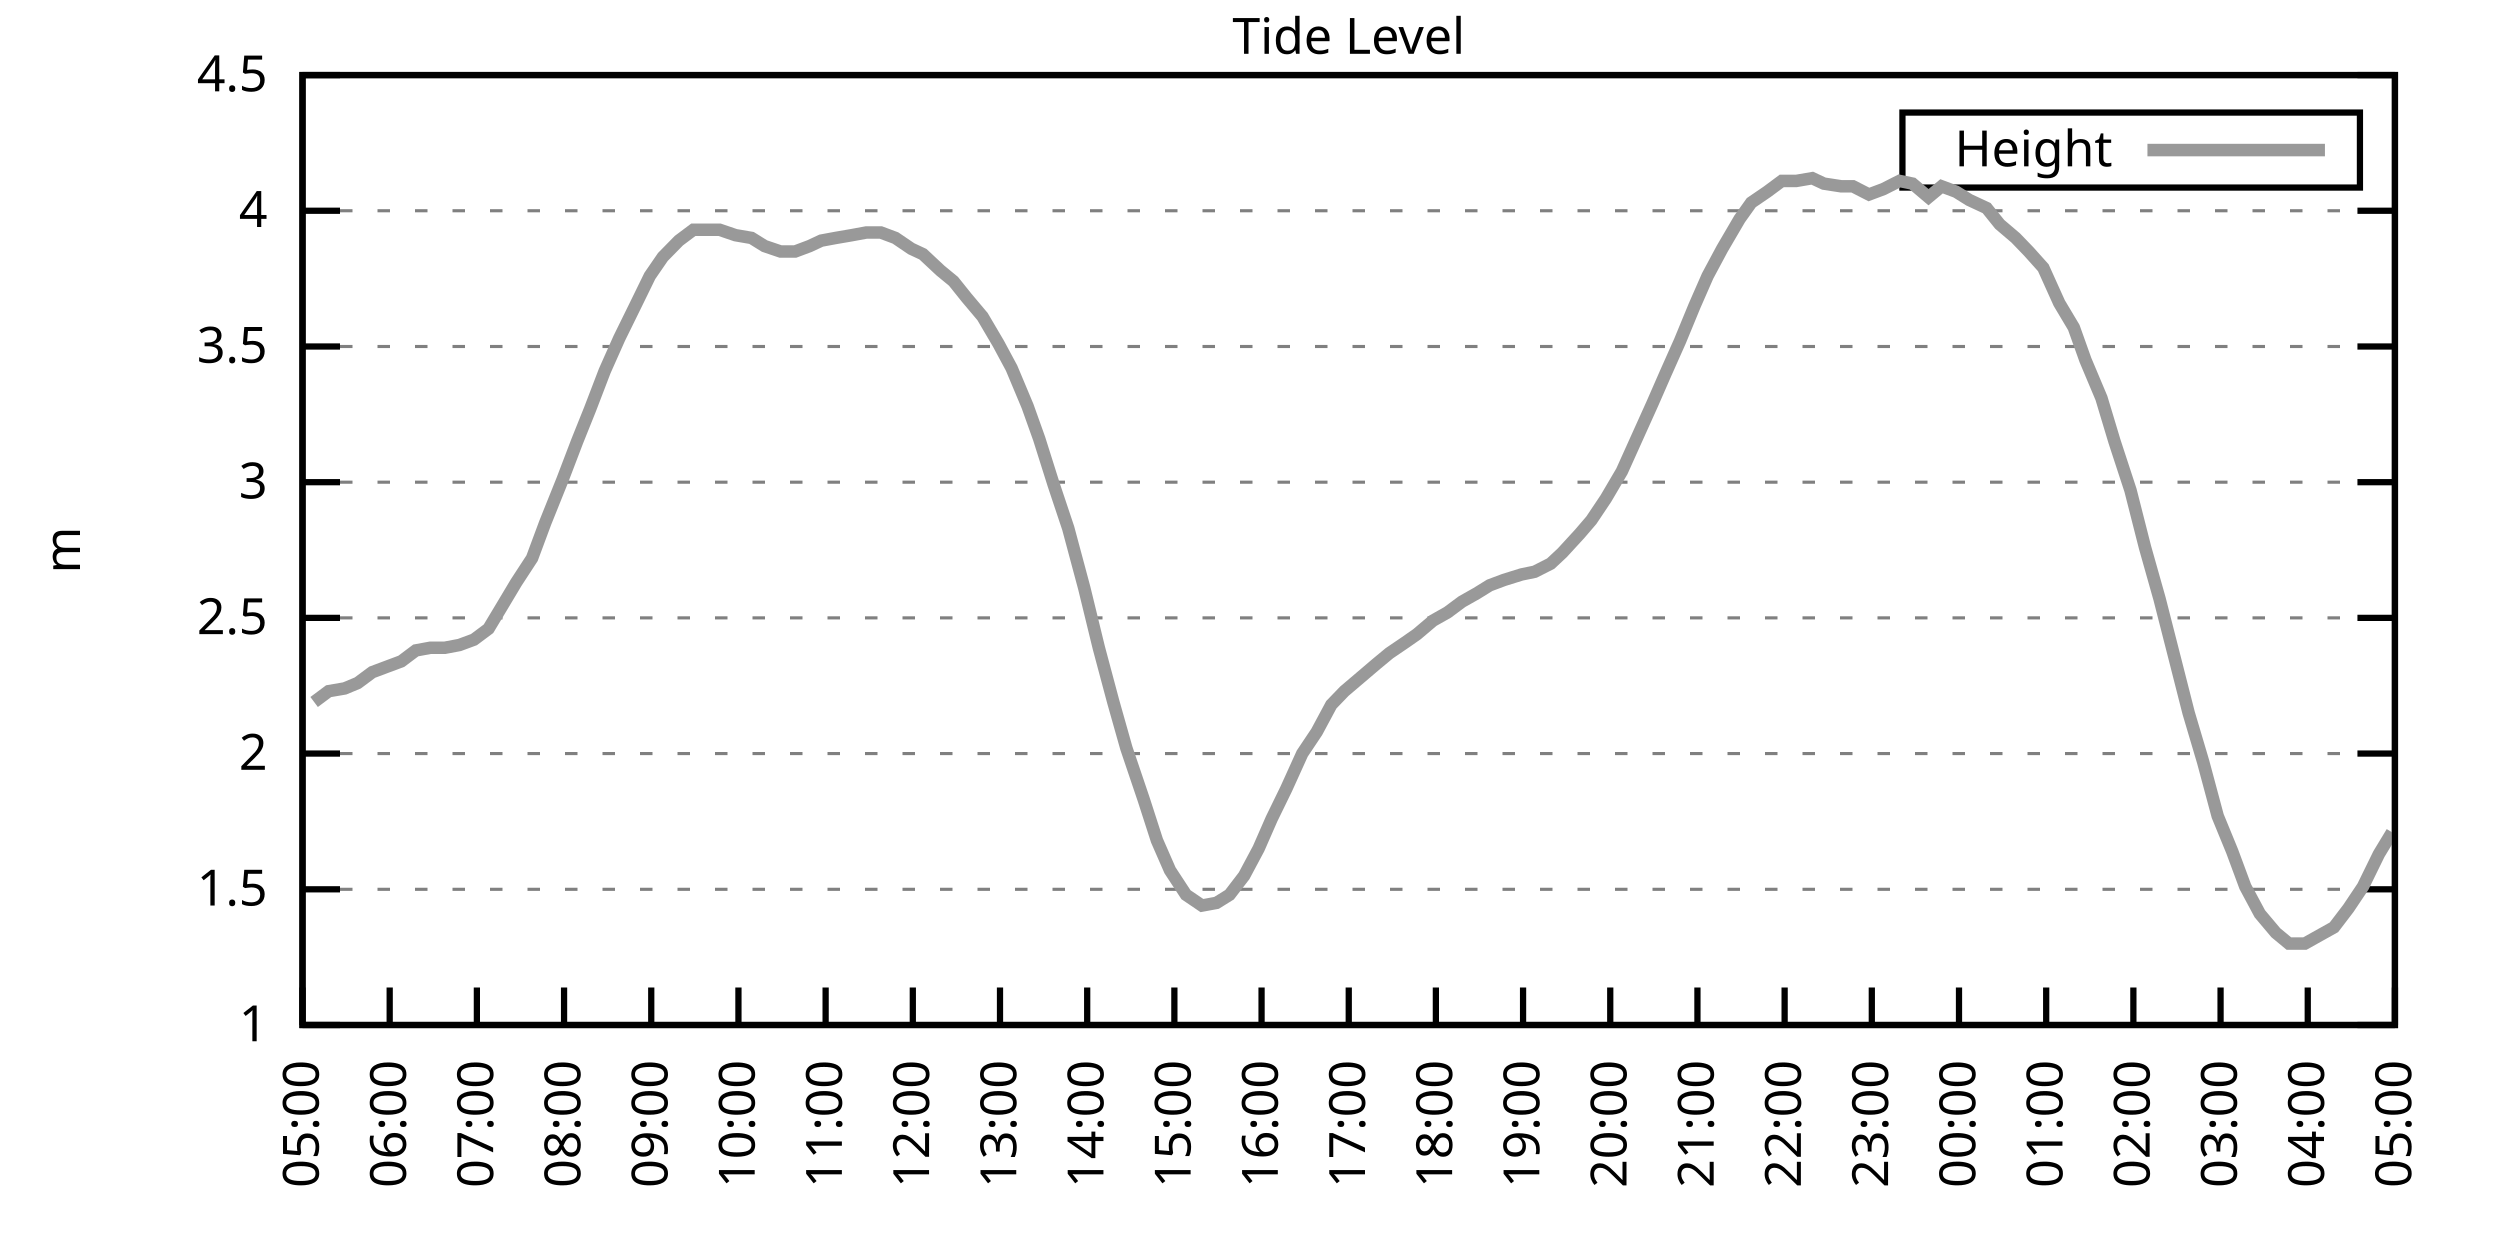
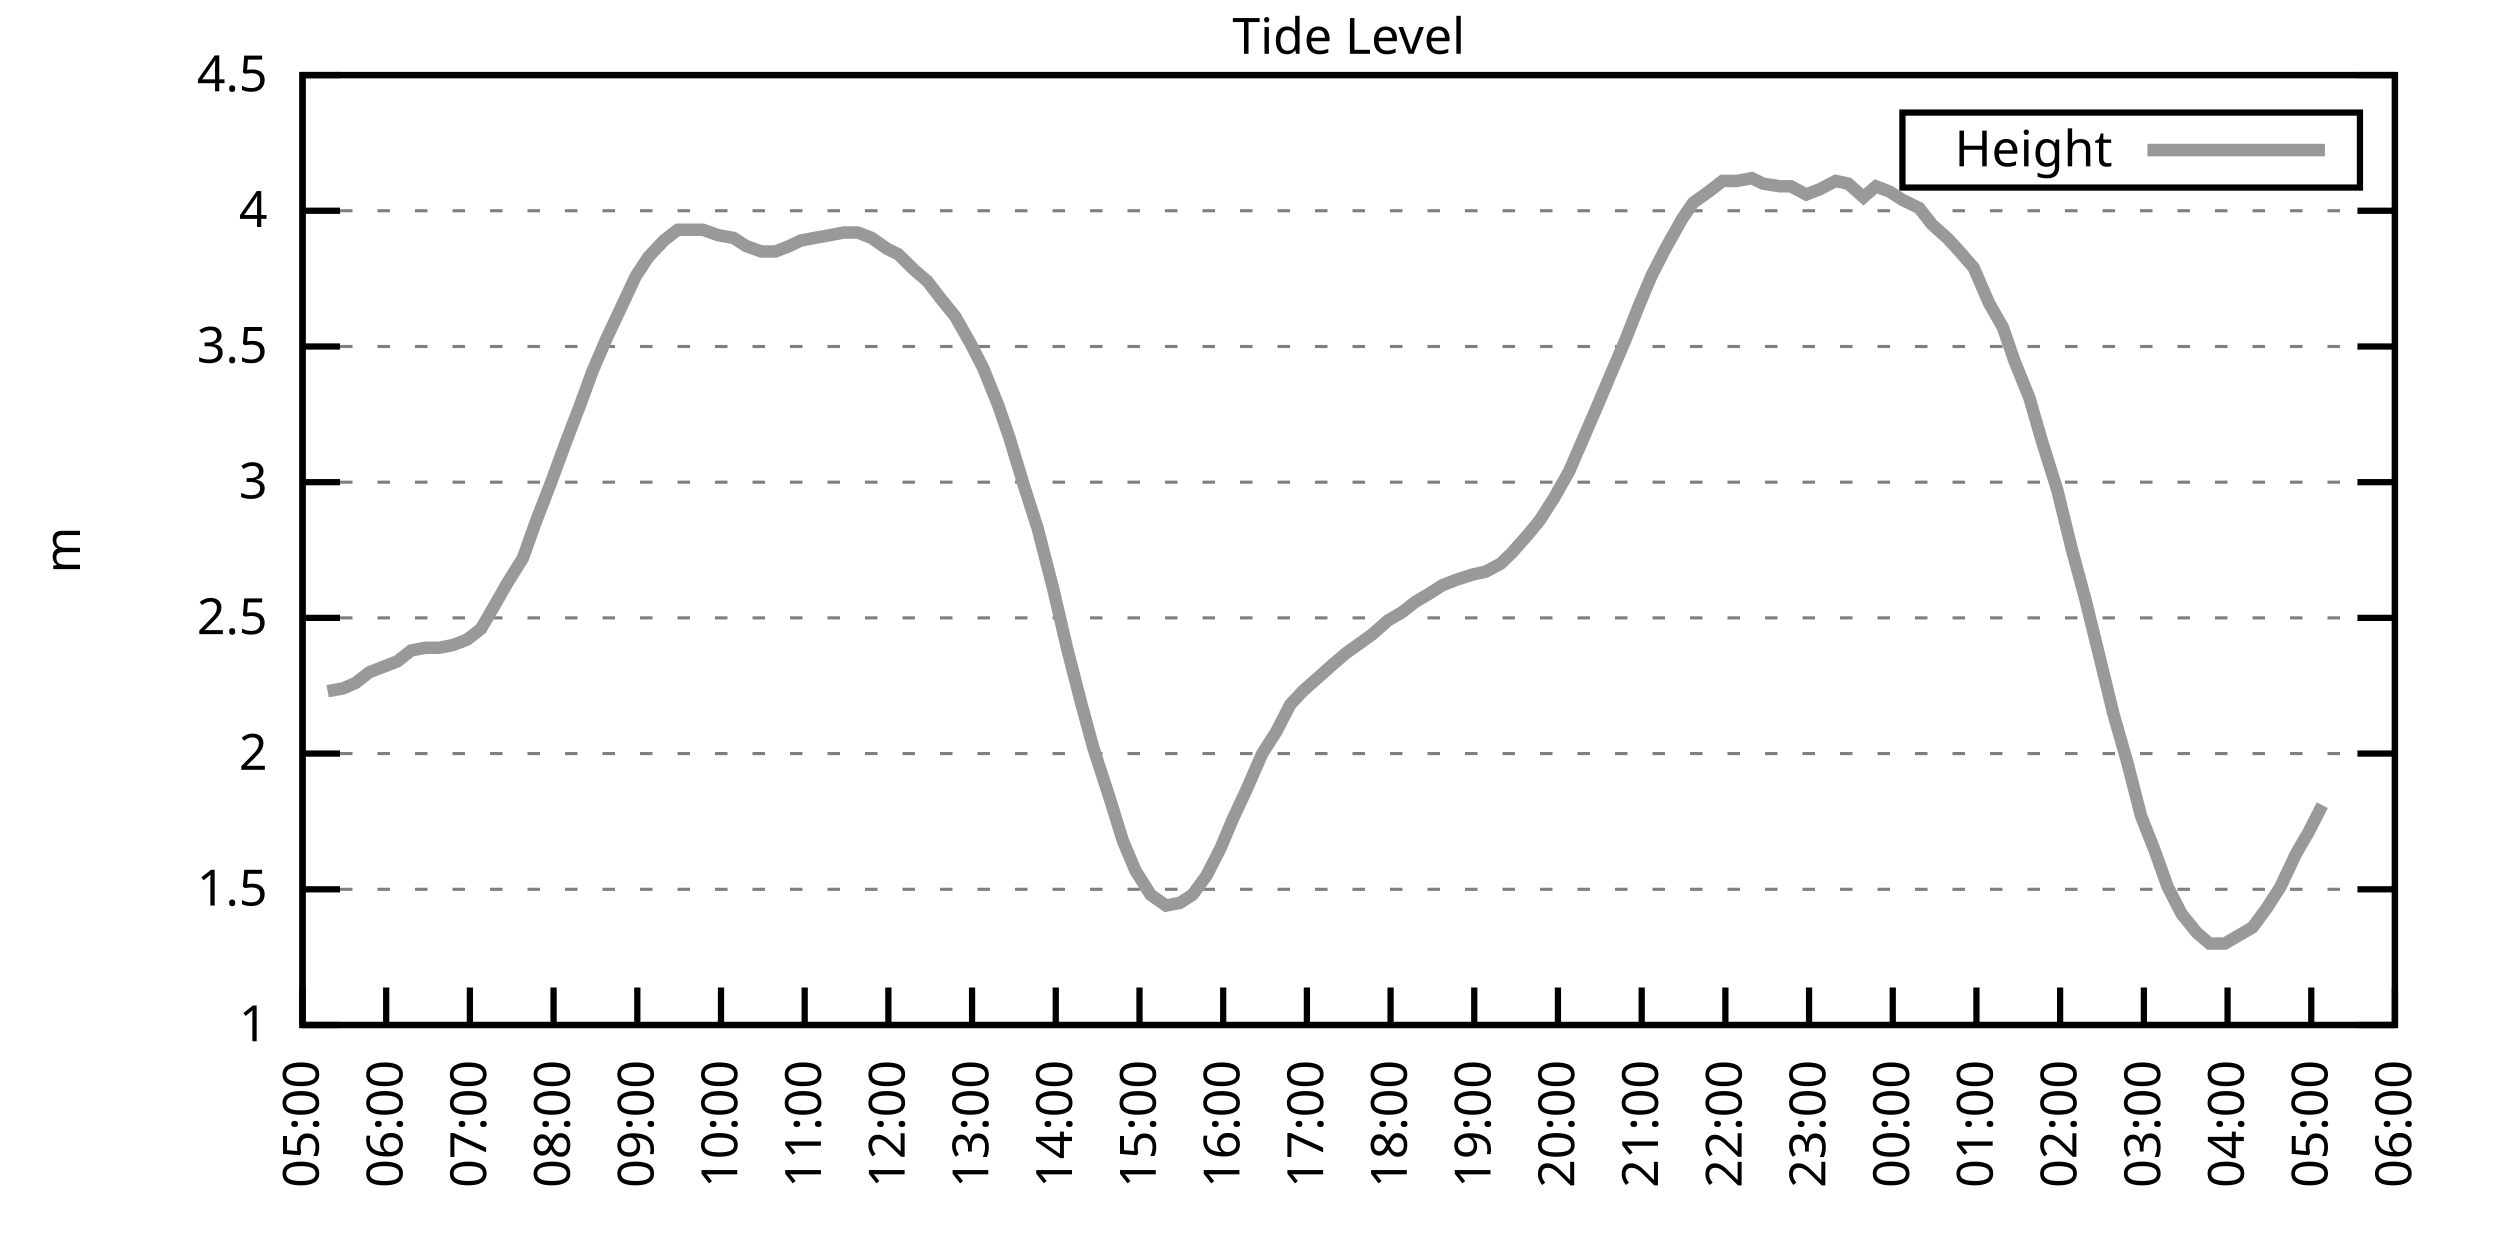
<svg xmlns="http://www.w3.org/2000/svg" xmlns:xlink="http://www.w3.org/1999/xlink" width="400" height="200" viewBox="0 0 400 200">
  <g id="gnuplot_canvas">
    <rect x="0" y="0" width="400" height="200" fill="none" />
    <defs>
      <circle id="gpDot" r="0.5" stroke-width="0.5" stroke="currentColor" />
      <path id="gpPt0" stroke-width="0.333" stroke="currentColor" d="M-1,0 h2 M0,-1 v2" />
      <path id="gpPt1" stroke-width="0.333" stroke="currentColor" d="M-1,-1 L1,1 M1,-1 L-1,1" />
      <path id="gpPt2" stroke-width="0.333" stroke="currentColor" d="M-1,0 L1,0 M0,-1 L0,1 M-1,-1 L1,1 M-1,1 L1,-1" />
      <rect id="gpPt3" stroke-width="0.333" stroke="currentColor" x="-1" y="-1" width="2" height="2" />
      <rect id="gpPt4" stroke-width="0.333" stroke="currentColor" fill="currentColor" x="-1" y="-1" width="2" height="2" />
      <circle id="gpPt5" stroke-width="0.333" stroke="currentColor" cx="0" cy="0" r="1" />
      <use xlink:href="#gpPt5" id="gpPt6" fill="currentColor" stroke="none" />
      <path id="gpPt7" stroke-width="0.333" stroke="currentColor" d="M0,-1.33 L-1.33,0.67 L1.33,0.67 z" />
      <use xlink:href="#gpPt7" id="gpPt8" fill="currentColor" stroke="none" />
      <use xlink:href="#gpPt7" id="gpPt9" stroke="currentColor" transform="rotate(180)" />
      <use xlink:href="#gpPt9" id="gpPt10" fill="currentColor" stroke="none" />
      <use xlink:href="#gpPt3" id="gpPt11" stroke="currentColor" transform="rotate(45)" />
      <use xlink:href="#gpPt11" id="gpPt12" fill="currentColor" stroke="none" />
      <path id="gpPt13" stroke-width="0.333" stroke="currentColor" d="M0,1.330 L1.265,0.411 L0.782,-1.067 L-0.782,-1.076 L-1.265,0.411 z" />
      <use xlink:href="#gpPt13" id="gpPt14" fill="currentColor" stroke="none" />
      <filter id="textbox" filterUnits="objectBoundingBox" x="0" y="0" height="1" width="1">
        <feFlood flood-color="white" flood-opacity="1" result="bgnd" />
        <feComposite in="SourceGraphic" in2="bgnd" operator="atop" />
      </filter>
      <filter id="greybox" filterUnits="objectBoundingBox" x="0" y="0" height="1" width="1">
        <feFlood flood-color="lightgrey" flood-opacity="1" result="grey" />
        <feComposite in="SourceGraphic" in2="grey" operator="atop" />
      </filter>
    </defs>
    <g fill="none" color="white" stroke="currentColor" stroke-width="1.00" stroke-linecap="butt" stroke-linejoin="miter">
</g>
    <g fill="none" color="black" stroke="currentColor" stroke-width="1.00" stroke-linecap="butt" stroke-linejoin="miter">
      <g stroke="none" shape-rendering="crispEdges">
        <polygon fill="rgb(255, 255, 255)" points="48.40,164.00 383.18,164.00 383.18,12.02 48.40,12.02 " />
      </g>
    </g>
    <g fill="none" color="black" stroke="currentColor" stroke-width="1.00" stroke-linecap="butt" stroke-linejoin="miter">
</g>
    <g fill="none" color="black" stroke="black" stroke-width="0.50" stroke-linecap="butt" stroke-linejoin="miter">
</g>
    <g fill="none" color="gray" stroke="currentColor" stroke-width="0.50" stroke-linecap="butt" stroke-linejoin="miter">
      <path stroke="gray" stroke-dasharray="2,4" class="gridline" d="M48.40,164.00 L383.19,164.00  " />
    </g>
    <g fill="none" color="gray" stroke="gray" stroke-width="1.00" stroke-linecap="butt" stroke-linejoin="miter">
</g>
    <g fill="none" color="black" stroke="currentColor" stroke-width="1.00" stroke-linecap="butt" stroke-linejoin="miter">
      <path stroke="black" d="M48.40,164.00 L54.40,164.00 M383.19,164.00 L377.19,164.00  " />
      <g transform="translate(42.80,166.60)" stroke="none" fill="black" font-family="Sans" font-size="8.00" text-anchor="end">
        <text>
          <tspan font-family="Sans"> 1</tspan>
        </text>
      </g>
    </g>
    <g fill="none" color="black" stroke="currentColor" stroke-width="1.00" stroke-linecap="butt" stroke-linejoin="miter">
</g>
    <g fill="none" color="black" stroke="black" stroke-width="0.50" stroke-linecap="butt" stroke-linejoin="miter">
</g>
    <g fill="none" color="gray" stroke="currentColor" stroke-width="0.50" stroke-linecap="butt" stroke-linejoin="miter">
      <path stroke="gray" stroke-dasharray="2,4" class="gridline" d="M48.40,142.29 L383.19,142.29  " />
    </g>
    <g fill="none" color="gray" stroke="gray" stroke-width="1.00" stroke-linecap="butt" stroke-linejoin="miter">
</g>
    <g fill="none" color="black" stroke="currentColor" stroke-width="1.00" stroke-linecap="butt" stroke-linejoin="miter">
      <path stroke="black" d="M48.40,142.29 L54.40,142.29 M383.19,142.29 L377.19,142.29  " />
      <g transform="translate(42.80,144.89)" stroke="none" fill="black" font-family="Sans" font-size="8.00" text-anchor="end">
        <text>
          <tspan font-family="Sans"> 1.5</tspan>
        </text>
      </g>
    </g>
    <g fill="none" color="black" stroke="currentColor" stroke-width="1.00" stroke-linecap="butt" stroke-linejoin="miter">
</g>
    <g fill="none" color="black" stroke="black" stroke-width="0.50" stroke-linecap="butt" stroke-linejoin="miter">
</g>
    <g fill="none" color="gray" stroke="currentColor" stroke-width="0.50" stroke-linecap="butt" stroke-linejoin="miter">
      <path stroke="gray" stroke-dasharray="2,4" class="gridline" d="M48.40,120.57 L383.19,120.57  " />
    </g>
    <g fill="none" color="gray" stroke="gray" stroke-width="1.00" stroke-linecap="butt" stroke-linejoin="miter">
</g>
    <g fill="none" color="black" stroke="currentColor" stroke-width="1.00" stroke-linecap="butt" stroke-linejoin="miter">
      <path stroke="black" d="M48.40,120.57 L54.40,120.57 M383.19,120.57 L377.19,120.57  " />
      <g transform="translate(42.80,123.17)" stroke="none" fill="black" font-family="Sans" font-size="8.00" text-anchor="end">
        <text>
          <tspan font-family="Sans"> 2</tspan>
        </text>
      </g>
    </g>
    <g fill="none" color="black" stroke="currentColor" stroke-width="1.00" stroke-linecap="butt" stroke-linejoin="miter">
</g>
    <g fill="none" color="black" stroke="black" stroke-width="0.50" stroke-linecap="butt" stroke-linejoin="miter">
</g>
    <g fill="none" color="gray" stroke="currentColor" stroke-width="0.50" stroke-linecap="butt" stroke-linejoin="miter">
      <path stroke="gray" stroke-dasharray="2,4" class="gridline" d="M48.40,98.86 L383.19,98.86  " />
    </g>
    <g fill="none" color="gray" stroke="gray" stroke-width="1.00" stroke-linecap="butt" stroke-linejoin="miter">
</g>
    <g fill="none" color="black" stroke="currentColor" stroke-width="1.00" stroke-linecap="butt" stroke-linejoin="miter">
      <path stroke="black" d="M48.40,98.86 L54.40,98.86 M383.19,98.86 L377.19,98.86  " />
      <g transform="translate(42.80,101.46)" stroke="none" fill="black" font-family="Sans" font-size="8.00" text-anchor="end">
        <text>
          <tspan font-family="Sans"> 2.5</tspan>
        </text>
      </g>
    </g>
    <g fill="none" color="black" stroke="currentColor" stroke-width="1.00" stroke-linecap="butt" stroke-linejoin="miter">
</g>
    <g fill="none" color="black" stroke="black" stroke-width="0.50" stroke-linecap="butt" stroke-linejoin="miter">
</g>
    <g fill="none" color="gray" stroke="currentColor" stroke-width="0.50" stroke-linecap="butt" stroke-linejoin="miter">
      <path stroke="gray" stroke-dasharray="2,4" class="gridline" d="M48.40,77.15 L383.19,77.15  " />
    </g>
    <g fill="none" color="gray" stroke="gray" stroke-width="1.00" stroke-linecap="butt" stroke-linejoin="miter">
</g>
    <g fill="none" color="black" stroke="currentColor" stroke-width="1.00" stroke-linecap="butt" stroke-linejoin="miter">
      <path stroke="black" d="M48.40,77.15 L54.40,77.15 M383.19,77.15 L377.19,77.15  " />
      <g transform="translate(42.80,79.75)" stroke="none" fill="black" font-family="Sans" font-size="8.00" text-anchor="end">
        <text>
          <tspan font-family="Sans"> 3</tspan>
        </text>
      </g>
    </g>
    <g fill="none" color="black" stroke="currentColor" stroke-width="1.00" stroke-linecap="butt" stroke-linejoin="miter">
</g>
    <g fill="none" color="black" stroke="black" stroke-width="0.50" stroke-linecap="butt" stroke-linejoin="miter">
</g>
    <g fill="none" color="gray" stroke="currentColor" stroke-width="0.50" stroke-linecap="butt" stroke-linejoin="miter">
      <path stroke="gray" stroke-dasharray="2,4" class="gridline" d="M48.40,55.44 L383.19,55.44  " />
    </g>
    <g fill="none" color="gray" stroke="gray" stroke-width="1.00" stroke-linecap="butt" stroke-linejoin="miter">
</g>
    <g fill="none" color="black" stroke="currentColor" stroke-width="1.00" stroke-linecap="butt" stroke-linejoin="miter">
      <path stroke="black" d="M48.40,55.44 L54.40,55.44 M383.19,55.44 L377.19,55.44  " />
      <g transform="translate(42.80,58.04)" stroke="none" fill="black" font-family="Sans" font-size="8.00" text-anchor="end">
        <text>
          <tspan font-family="Sans"> 3.5</tspan>
        </text>
      </g>
    </g>
    <g fill="none" color="black" stroke="currentColor" stroke-width="1.00" stroke-linecap="butt" stroke-linejoin="miter">
</g>
    <g fill="none" color="black" stroke="black" stroke-width="0.50" stroke-linecap="butt" stroke-linejoin="miter">
</g>
    <g fill="none" color="gray" stroke="currentColor" stroke-width="0.50" stroke-linecap="butt" stroke-linejoin="miter">
      <path stroke="gray" stroke-dasharray="2,4" class="gridline" d="M48.40,33.72 L383.19,33.72  " />
    </g>
    <g fill="none" color="gray" stroke="gray" stroke-width="1.00" stroke-linecap="butt" stroke-linejoin="miter">
</g>
    <g fill="none" color="black" stroke="currentColor" stroke-width="1.00" stroke-linecap="butt" stroke-linejoin="miter">
      <path stroke="black" d="M48.40,33.72 L54.40,33.72 M383.19,33.72 L377.19,33.72  " />
      <g transform="translate(42.80,36.32)" stroke="none" fill="black" font-family="Sans" font-size="8.00" text-anchor="end">
        <text>
          <tspan font-family="Sans"> 4</tspan>
        </text>
      </g>
    </g>
    <g fill="none" color="black" stroke="currentColor" stroke-width="1.00" stroke-linecap="butt" stroke-linejoin="miter">
</g>
    <g fill="none" color="black" stroke="black" stroke-width="0.50" stroke-linecap="butt" stroke-linejoin="miter">
</g>
    <g fill="none" color="gray" stroke="currentColor" stroke-width="0.50" stroke-linecap="butt" stroke-linejoin="miter">
      <path stroke="gray" stroke-dasharray="2,4" class="gridline" d="M48.40,12.01 L383.19,12.01  " />
    </g>
    <g fill="none" color="gray" stroke="gray" stroke-width="1.00" stroke-linecap="butt" stroke-linejoin="miter">
</g>
    <g fill="none" color="black" stroke="currentColor" stroke-width="1.00" stroke-linecap="butt" stroke-linejoin="miter">
      <path stroke="black" d="M48.40,12.01 L54.40,12.01 M383.19,12.01 L377.19,12.01  " />
      <g transform="translate(42.80,14.61)" stroke="none" fill="black" font-family="Sans" font-size="8.00" text-anchor="end">
        <text>
          <tspan font-family="Sans"> 4.5</tspan>
        </text>
      </g>
    </g>
    <g fill="none" color="black" stroke="currentColor" stroke-width="1.00" stroke-linecap="butt" stroke-linejoin="miter">
      <path stroke="black" d="M48.40,164.00 L48.40,158.00  " />
      <g transform="translate(51.00,169.60) rotate(270.00)" stroke="none" fill="black" font-family="Sans" font-size="8.00" text-anchor="end">
        <text>
          <tspan font-family="Sans">05:00</tspan>
        </text>
      </g>
    </g>
    <g fill="none" color="black" stroke="currentColor" stroke-width="1.00" stroke-linecap="butt" stroke-linejoin="miter">
-       <path stroke="black" d="M62.35,164.00 L62.35,158.00  " />
-       <g transform="translate(64.95,169.60) rotate(270.00)" stroke="none" fill="black" font-family="Sans" font-size="8.00" text-anchor="end">
+       <path stroke="black" d="M61.79,164.00 L61.79,158.00  " />
+       <g transform="translate(64.39,169.60) rotate(270.00)" stroke="none" fill="black" font-family="Sans" font-size="8.00" text-anchor="end">
        <text>
          <tspan font-family="Sans">06:00</tspan>
        </text>
      </g>
    </g>
    <g fill="none" color="black" stroke="currentColor" stroke-width="1.00" stroke-linecap="butt" stroke-linejoin="miter">
-       <path stroke="black" d="M76.30,164.00 L76.30,158.00  " />
-       <g transform="translate(78.90,169.60) rotate(270.00)" stroke="none" fill="black" font-family="Sans" font-size="8.00" text-anchor="end">
+       <path stroke="black" d="M75.18,164.00 L75.18,158.00  " />
+       <g transform="translate(77.78,169.60) rotate(270.00)" stroke="none" fill="black" font-family="Sans" font-size="8.00" text-anchor="end">
        <text>
          <tspan font-family="Sans">07:00</tspan>
        </text>
      </g>
    </g>
    <g fill="none" color="black" stroke="currentColor" stroke-width="1.00" stroke-linecap="butt" stroke-linejoin="miter">
-       <path stroke="black" d="M90.25,164.00 L90.25,158.00  " />
-       <g transform="translate(92.85,169.60) rotate(270.00)" stroke="none" fill="black" font-family="Sans" font-size="8.00" text-anchor="end">
+       <path stroke="black" d="M88.57,164.00 L88.57,158.00  " />
+       <g transform="translate(91.17,169.60) rotate(270.00)" stroke="none" fill="black" font-family="Sans" font-size="8.00" text-anchor="end">
        <text>
          <tspan font-family="Sans">08:00</tspan>
        </text>
      </g>
    </g>
    <g fill="none" color="black" stroke="currentColor" stroke-width="1.00" stroke-linecap="butt" stroke-linejoin="miter">
-       <path stroke="black" d="M104.20,164.00 L104.20,158.00  " />
-       <g transform="translate(106.80,169.60) rotate(270.00)" stroke="none" fill="black" font-family="Sans" font-size="8.00" text-anchor="end">
+       <path stroke="black" d="M101.97,164.00 L101.97,158.00  " />
+       <g transform="translate(104.57,169.60) rotate(270.00)" stroke="none" fill="black" font-family="Sans" font-size="8.00" text-anchor="end">
        <text>
          <tspan font-family="Sans">09:00</tspan>
        </text>
      </g>
    </g>
    <g fill="none" color="black" stroke="currentColor" stroke-width="1.00" stroke-linecap="butt" stroke-linejoin="miter">
-       <path stroke="black" d="M118.15,164.00 L118.15,158.00  " />
-       <g transform="translate(120.75,169.60) rotate(270.00)" stroke="none" fill="black" font-family="Sans" font-size="8.00" text-anchor="end">
+       <path stroke="black" d="M115.36,164.00 L115.36,158.00  " />
+       <g transform="translate(117.96,169.60) rotate(270.00)" stroke="none" fill="black" font-family="Sans" font-size="8.00" text-anchor="end">
        <text>
          <tspan font-family="Sans">10:00</tspan>
        </text>
      </g>
    </g>
    <g fill="none" color="black" stroke="currentColor" stroke-width="1.00" stroke-linecap="butt" stroke-linejoin="miter">
-       <path stroke="black" d="M132.10,164.00 L132.10,158.00  " />
-       <g transform="translate(134.70,169.60) rotate(270.00)" stroke="none" fill="black" font-family="Sans" font-size="8.00" text-anchor="end">
+       <path stroke="black" d="M128.75,164.00 L128.75,158.00  " />
+       <g transform="translate(131.35,169.60) rotate(270.00)" stroke="none" fill="black" font-family="Sans" font-size="8.00" text-anchor="end">
        <text>
          <tspan font-family="Sans">11:00</tspan>
        </text>
      </g>
    </g>
    <g fill="none" color="black" stroke="currentColor" stroke-width="1.00" stroke-linecap="butt" stroke-linejoin="miter">
-       <path stroke="black" d="M146.05,164.00 L146.05,158.00  " />
-       <g transform="translate(148.65,169.60) rotate(270.00)" stroke="none" fill="black" font-family="Sans" font-size="8.00" text-anchor="end">
+       <path stroke="black" d="M142.14,164.00 L142.14,158.00  " />
+       <g transform="translate(144.74,169.60) rotate(270.00)" stroke="none" fill="black" font-family="Sans" font-size="8.00" text-anchor="end">
        <text>
          <tspan font-family="Sans">12:00</tspan>
        </text>
      </g>
    </g>
    <g fill="none" color="black" stroke="currentColor" stroke-width="1.00" stroke-linecap="butt" stroke-linejoin="miter">
-       <path stroke="black" d="M160.00,164.00 L160.00,158.00  " />
-       <g transform="translate(162.60,169.60) rotate(270.00)" stroke="none" fill="black" font-family="Sans" font-size="8.00" text-anchor="end">
+       <path stroke="black" d="M155.53,164.00 L155.53,158.00  " />
+       <g transform="translate(158.13,169.60) rotate(270.00)" stroke="none" fill="black" font-family="Sans" font-size="8.00" text-anchor="end">
        <text>
          <tspan font-family="Sans">13:00</tspan>
        </text>
      </g>
    </g>
    <g fill="none" color="black" stroke="currentColor" stroke-width="1.00" stroke-linecap="butt" stroke-linejoin="miter">
-       <path stroke="black" d="M173.95,164.00 L173.95,158.00  " />
-       <g transform="translate(176.55,169.60) rotate(270.00)" stroke="none" fill="black" font-family="Sans" font-size="8.00" text-anchor="end">
+       <path stroke="black" d="M168.92,164.00 L168.92,158.00  " />
+       <g transform="translate(171.52,169.60) rotate(270.00)" stroke="none" fill="black" font-family="Sans" font-size="8.00" text-anchor="end">
        <text>
          <tspan font-family="Sans">14:00</tspan>
        </text>
      </g>
    </g>
    <g fill="none" color="black" stroke="currentColor" stroke-width="1.00" stroke-linecap="butt" stroke-linejoin="miter">
-       <path stroke="black" d="M187.90,164.00 L187.90,158.00  " />
-       <g transform="translate(190.50,169.60) rotate(270.00)" stroke="none" fill="black" font-family="Sans" font-size="8.00" text-anchor="end">
+       <path stroke="black" d="M182.32,164.00 L182.32,158.00  " />
+       <g transform="translate(184.92,169.60) rotate(270.00)" stroke="none" fill="black" font-family="Sans" font-size="8.00" text-anchor="end">
        <text>
          <tspan font-family="Sans">15:00</tspan>
        </text>
      </g>
    </g>
    <g fill="none" color="black" stroke="currentColor" stroke-width="1.00" stroke-linecap="butt" stroke-linejoin="miter">
-       <path stroke="black" d="M201.85,164.00 L201.85,158.00  " />
-       <g transform="translate(204.45,169.60) rotate(270.00)" stroke="none" fill="black" font-family="Sans" font-size="8.00" text-anchor="end">
+       <path stroke="black" d="M195.71,164.00 L195.71,158.00  " />
+       <g transform="translate(198.31,169.60) rotate(270.00)" stroke="none" fill="black" font-family="Sans" font-size="8.00" text-anchor="end">
        <text>
          <tspan font-family="Sans">16:00</tspan>
        </text>
      </g>
    </g>
    <g fill="none" color="black" stroke="currentColor" stroke-width="1.00" stroke-linecap="butt" stroke-linejoin="miter">
-       <path stroke="black" d="M215.80,164.00 L215.80,158.00  " />
-       <g transform="translate(218.40,169.60) rotate(270.00)" stroke="none" fill="black" font-family="Sans" font-size="8.00" text-anchor="end">
+       <path stroke="black" d="M209.10,164.00 L209.10,158.00  " />
+       <g transform="translate(211.70,169.60) rotate(270.00)" stroke="none" fill="black" font-family="Sans" font-size="8.00" text-anchor="end">
        <text>
          <tspan font-family="Sans">17:00</tspan>
        </text>
      </g>
    </g>
    <g fill="none" color="black" stroke="currentColor" stroke-width="1.00" stroke-linecap="butt" stroke-linejoin="miter">
-       <path stroke="black" d="M229.74,164.00 L229.74,158.00  " />
-       <g transform="translate(232.34,169.60) rotate(270.00)" stroke="none" fill="black" font-family="Sans" font-size="8.00" text-anchor="end">
+       <path stroke="black" d="M222.49,164.00 L222.49,158.00  " />
+       <g transform="translate(225.09,169.60) rotate(270.00)" stroke="none" fill="black" font-family="Sans" font-size="8.00" text-anchor="end">
        <text>
          <tspan font-family="Sans">18:00</tspan>
        </text>
      </g>
    </g>
    <g fill="none" color="black" stroke="currentColor" stroke-width="1.00" stroke-linecap="butt" stroke-linejoin="miter">
-       <path stroke="black" d="M243.69,164.00 L243.69,158.00  " />
-       <g transform="translate(246.29,169.60) rotate(270.00)" stroke="none" fill="black" font-family="Sans" font-size="8.00" text-anchor="end">
+       <path stroke="black" d="M235.88,164.00 L235.88,158.00  " />
+       <g transform="translate(238.48,169.60) rotate(270.00)" stroke="none" fill="black" font-family="Sans" font-size="8.00" text-anchor="end">
        <text>
          <tspan font-family="Sans">19:00</tspan>
        </text>
      </g>
    </g>
    <g fill="none" color="black" stroke="currentColor" stroke-width="1.00" stroke-linecap="butt" stroke-linejoin="miter">
-       <path stroke="black" d="M257.64,164.00 L257.64,158.00  " />
-       <g transform="translate(260.24,169.60) rotate(270.00)" stroke="none" fill="black" font-family="Sans" font-size="8.00" text-anchor="end">
+       <path stroke="black" d="M249.27,164.00 L249.27,158.00  " />
+       <g transform="translate(251.87,169.60) rotate(270.00)" stroke="none" fill="black" font-family="Sans" font-size="8.00" text-anchor="end">
        <text>
          <tspan font-family="Sans">20:00</tspan>
        </text>
      </g>
    </g>
    <g fill="none" color="black" stroke="currentColor" stroke-width="1.00" stroke-linecap="butt" stroke-linejoin="miter">
-       <path stroke="black" d="M271.59,164.00 L271.59,158.00  " />
-       <g transform="translate(274.19,169.60) rotate(270.00)" stroke="none" fill="black" font-family="Sans" font-size="8.00" text-anchor="end">
+       <path stroke="black" d="M262.67,164.00 L262.67,158.00  " />
+       <g transform="translate(265.27,169.60) rotate(270.00)" stroke="none" fill="black" font-family="Sans" font-size="8.00" text-anchor="end">
        <text>
          <tspan font-family="Sans">21:00</tspan>
        </text>
      </g>
    </g>
    <g fill="none" color="black" stroke="currentColor" stroke-width="1.00" stroke-linecap="butt" stroke-linejoin="miter">
-       <path stroke="black" d="M285.54,164.00 L285.54,158.00  " />
-       <g transform="translate(288.14,169.60) rotate(270.00)" stroke="none" fill="black" font-family="Sans" font-size="8.00" text-anchor="end">
+       <path stroke="black" d="M276.06,164.00 L276.06,158.00  " />
+       <g transform="translate(278.66,169.60) rotate(270.00)" stroke="none" fill="black" font-family="Sans" font-size="8.00" text-anchor="end">
        <text>
          <tspan font-family="Sans">22:00</tspan>
        </text>
      </g>
    </g>
    <g fill="none" color="black" stroke="currentColor" stroke-width="1.00" stroke-linecap="butt" stroke-linejoin="miter">
-       <path stroke="black" d="M299.49,164.00 L299.49,158.00  " />
-       <g transform="translate(302.09,169.60) rotate(270.00)" stroke="none" fill="black" font-family="Sans" font-size="8.00" text-anchor="end">
+       <path stroke="black" d="M289.45,164.00 L289.45,158.00  " />
+       <g transform="translate(292.05,169.60) rotate(270.00)" stroke="none" fill="black" font-family="Sans" font-size="8.00" text-anchor="end">
        <text>
          <tspan font-family="Sans">23:00</tspan>
        </text>
      </g>
    </g>
    <g fill="none" color="black" stroke="currentColor" stroke-width="1.00" stroke-linecap="butt" stroke-linejoin="miter">
-       <path stroke="black" d="M313.44,164.00 L313.44,158.00  " />
-       <g transform="translate(316.04,169.60) rotate(270.00)" stroke="none" fill="black" font-family="Sans" font-size="8.00" text-anchor="end">
+       <path stroke="black" d="M302.84,164.00 L302.84,158.00  " />
+       <g transform="translate(305.44,169.60) rotate(270.00)" stroke="none" fill="black" font-family="Sans" font-size="8.00" text-anchor="end">
        <text>
          <tspan font-family="Sans">00:00</tspan>
        </text>
      </g>
    </g>
    <g fill="none" color="black" stroke="currentColor" stroke-width="1.00" stroke-linecap="butt" stroke-linejoin="miter">
-       <path stroke="black" d="M327.39,164.00 L327.39,158.00  " />
-       <g transform="translate(329.99,169.60) rotate(270.00)" stroke="none" fill="black" font-family="Sans" font-size="8.00" text-anchor="end">
+       <path stroke="black" d="M316.23,164.00 L316.23,158.00  " />
+       <g transform="translate(318.83,169.60) rotate(270.00)" stroke="none" fill="black" font-family="Sans" font-size="8.00" text-anchor="end">
        <text>
          <tspan font-family="Sans">01:00</tspan>
        </text>
      </g>
    </g>
    <g fill="none" color="black" stroke="currentColor" stroke-width="1.00" stroke-linecap="butt" stroke-linejoin="miter">
-       <path stroke="black" d="M341.34,164.00 L341.34,158.00  " />
-       <g transform="translate(343.94,169.60) rotate(270.00)" stroke="none" fill="black" font-family="Sans" font-size="8.00" text-anchor="end">
+       <path stroke="black" d="M329.62,164.00 L329.62,158.00  " />
+       <g transform="translate(332.22,169.60) rotate(270.00)" stroke="none" fill="black" font-family="Sans" font-size="8.00" text-anchor="end">
        <text>
          <tspan font-family="Sans">02:00</tspan>
        </text>
      </g>
    </g>
    <g fill="none" color="black" stroke="currentColor" stroke-width="1.00" stroke-linecap="butt" stroke-linejoin="miter">
-       <path stroke="black" d="M355.29,164.00 L355.29,158.00  " />
-       <g transform="translate(357.89,169.60) rotate(270.00)" stroke="none" fill="black" font-family="Sans" font-size="8.00" text-anchor="end">
+       <path stroke="black" d="M343.02,164.00 L343.02,158.00  " />
+       <g transform="translate(345.62,169.60) rotate(270.00)" stroke="none" fill="black" font-family="Sans" font-size="8.00" text-anchor="end">
        <text>
          <tspan font-family="Sans">03:00</tspan>
        </text>
      </g>
    </g>
    <g fill="none" color="black" stroke="currentColor" stroke-width="1.00" stroke-linecap="butt" stroke-linejoin="miter">
-       <path stroke="black" d="M369.24,164.00 L369.24,158.00  " />
-       <g transform="translate(371.84,169.60) rotate(270.00)" stroke="none" fill="black" font-family="Sans" font-size="8.00" text-anchor="end">
+       <path stroke="black" d="M356.41,164.00 L356.41,158.00  " />
+       <g transform="translate(359.01,169.60) rotate(270.00)" stroke="none" fill="black" font-family="Sans" font-size="8.00" text-anchor="end">
        <text>
          <tspan font-family="Sans">04:00</tspan>
+         </text>
+       </g>
+     </g>
+     <g fill="none" color="black" stroke="currentColor" stroke-width="1.00" stroke-linecap="butt" stroke-linejoin="miter">
+       <path stroke="black" d="M369.80,164.00 L369.80,158.00  " />
+       <g transform="translate(372.40,169.60) rotate(270.00)" stroke="none" fill="black" font-family="Sans" font-size="8.00" text-anchor="end">
+         <text>
+           <tspan font-family="Sans">05:00</tspan>
        </text>
      </g>
    </g>
    <g fill="none" color="black" stroke="currentColor" stroke-width="1.00" stroke-linecap="butt" stroke-linejoin="miter">
      <path stroke="black" d="M383.19,164.00 L383.19,158.00  " />
      <g transform="translate(385.79,169.60) rotate(270.00)" stroke="none" fill="black" font-family="Sans" font-size="8.00" text-anchor="end">
        <text>
-           <tspan font-family="Sans">05:00</tspan>
+           <tspan font-family="Sans">06:00</tspan>
        </text>
      </g>
    </g>
    <g fill="none" color="black" stroke="currentColor" stroke-width="1.00" stroke-linecap="butt" stroke-linejoin="miter">
</g>
    <g fill="none" color="black" stroke="currentColor" stroke-width="1.00" stroke-linecap="butt" stroke-linejoin="miter">
      <path stroke="black" d="M48.40,12.01 L48.40,164.00 L383.19,164.00 L383.19,12.01 L48.40,12.01 Z  " />
    </g>
    <g fill="none" color="black" stroke="currentColor" stroke-width="1.00" stroke-linecap="butt" stroke-linejoin="miter">
</g>
    <g fill="none" color="black" stroke="currentColor" stroke-width="1.00" stroke-linecap="butt" stroke-linejoin="miter">
      <path stroke="black" d="M304.39,30.01 L304.39,18.01 L377.59,18.01 L377.59,30.01 L304.39,30.01 Z  " />
    </g>
    <g id="Tide_level_plot_1">
      <g fill="none" color="white" stroke="black" stroke-width="2.00" stroke-linecap="butt" stroke-linejoin="miter">
</g>
      <g fill="none" color="black" stroke="currentColor" stroke-width="2.00" stroke-linecap="butt" stroke-linejoin="miter">
        <g transform="translate(337.99,26.61)" stroke="none" fill="black" font-family="Sans" font-size="8.00" text-anchor="end">
          <text>
            <tspan font-family="Sans">Height</tspan>
          </text>
        </g>
      </g>
      <g fill="none" color="black" stroke="currentColor" stroke-width="2.00" stroke-linecap="butt" stroke-linejoin="miter">
-         <path stroke="rgb(153, 153, 153)" d="M343.59,24.01 L371.99,24.01 M50.26,112.32 L52.58,110.59 L55.14,110.15 L57.23,109.28 L59.56,107.55 L61.88,106.68   L64.21,105.81 L66.53,104.07 L68.86,103.64 L71.18,103.64 L73.51,103.20 L75.83,102.34 L78.16,100.60 L80.25,97.12   L82.58,93.22 L85.13,89.31 L87.23,83.66 L90.02,76.71 L92.34,70.63 L94.43,65.42 L96.76,59.34 L99.08,54.13   L101.64,48.92 L103.97,44.15 L106.06,41.11 L108.62,38.50 L110.94,36.76 L113.03,36.76 L115.13,36.76 L117.68,37.63   L120.24,38.07 L122.33,39.37 L124.89,40.24 L127.22,40.24 L129.54,39.37 L131.40,38.50 L133.72,38.07 L136.28,37.63   L138.61,37.20 L140.93,37.20 L143.26,38.07 L145.81,39.80 L147.67,40.67 L150.46,43.28 L152.56,45.01 L154.65,47.62   L157.21,50.66 L159.76,55.00 L161.86,58.91 L164.41,64.99 L166.27,70.20 L168.60,77.58 L170.92,84.53 L173.48,94.08   L175.81,103.64 L178.13,112.32 L180.22,119.71 L183.01,127.96 L185.11,134.47 L187.20,139.25 L189.76,143.16 L192.31,144.89   L194.64,144.46 L196.73,143.16 L199.06,140.12 L201.38,135.77 L203.47,131.00 L205.80,126.22 L208.36,120.57 L210.68,117.10   L213.01,112.76 L215.10,110.59 L217.65,108.42 L220.21,106.24 L222.30,104.51 L224.86,102.77 L226.72,101.47 L229.28,99.30   L231.60,97.99 L233.93,96.26 L236.25,94.95 L238.35,93.65 L240.67,92.78 L243.46,91.91 L245.55,91.48 L248.11,90.18   L249.97,88.44 L252.76,85.40 L254.62,83.23 L256.95,79.75 L259.50,75.41 L264.39,64.56 L266.48,59.78 L268.80,54.57   L271.13,48.92 L273.22,44.15 L275.55,39.80 L278.34,35.03 L280.20,32.42 L282.75,30.68 L285.08,28.95 L287.40,28.95   L289.96,28.51 L291.82,29.38 L294.61,29.81 L296.47,29.81 L299.03,31.12 L301.35,30.25 L303.91,28.95 L306.00,29.38   L308.56,31.55 L310.65,29.81 L312.98,30.68 L315.07,31.99 L317.86,33.29 L319.95,35.89 L322.51,38.07 L324.60,40.24   L326.93,42.84 L329.48,48.49 L331.81,52.40 L333.67,57.61 L336.23,63.69 L338.32,70.63 L340.88,78.45 L343.20,87.57   L345.53,95.82 L348.08,105.81 L350.18,114.06 L352.50,121.88 L354.83,130.56 L357.15,136.21 L359.24,141.85 L361.57,146.20   L364.13,149.24 L366.22,150.97 L368.78,150.97 L371.10,149.67 L373.43,148.37 L375.75,145.33 L378.08,141.85 L380.63,136.64   L382.73,133.17  " />
+         <path stroke="rgb(153, 153, 153)" d="M343.59,24.01 L371.99,24.01 M52.42,110.59 L54.87,110.15 L56.88,109.28 L59.11,107.55 L61.35,106.68 L63.58,105.81   L65.81,104.07 L68.04,103.64 L70.27,103.64 L72.50,103.20 L74.74,102.34 L76.97,100.60 L78.98,97.12 L81.21,93.22   L83.66,89.31 L85.67,83.66 L88.35,76.71 L90.58,70.63 L92.59,65.42 L94.82,59.34 L97.06,54.13 L99.51,48.92   L101.74,44.15 L103.75,41.11 L106.21,38.50 L108.44,36.76 L110.45,36.76 L112.46,36.76 L114.91,37.63 L117.37,38.07   L119.38,39.37 L121.83,40.24 L124.06,40.24 L126.29,39.37 L128.08,38.50 L130.31,38.07 L132.77,37.63 L135.00,37.20   L137.23,37.20 L139.46,38.07 L141.92,39.80 L143.70,40.67 L146.38,43.28 L148.39,45.01 L150.40,47.62 L152.85,50.66   L155.31,55.00 L157.32,58.91 L159.77,64.99 L161.56,70.20 L163.79,77.58 L166.02,84.53 L168.48,94.08 L170.71,103.64   L172.94,112.32 L174.95,119.71 L177.63,127.96 L179.64,134.47 L181.65,139.25 L184.10,143.16 L186.56,144.89 L188.79,144.46   L190.80,143.16 L193.03,140.12 L195.26,135.77 L197.27,131.00 L199.50,126.22 L201.96,120.57 L204.19,117.10 L206.42,112.76   L208.43,110.59 L210.88,108.42 L213.34,106.24 L215.35,104.51 L217.80,102.77 L219.59,101.47 L222.04,99.30 L224.28,97.99   L226.51,96.26 L228.74,94.95 L230.75,93.65 L232.98,92.78 L235.66,91.91 L237.67,91.48 L240.12,90.18 L241.91,88.44   L244.59,85.40 L246.37,83.23 L248.60,79.75 L251.06,75.41 L255.75,64.56 L257.76,59.78 L259.99,54.57 L262.22,48.92   L264.23,44.15 L266.46,39.80 L269.14,35.03 L270.92,32.42 L273.38,30.68 L275.61,28.95 L277.84,28.95 L280.30,28.51   L282.08,29.38 L284.76,29.81 L286.55,29.81 L289.00,31.12 L291.23,30.25 L293.69,28.95 L295.70,29.38 L298.15,31.55   L300.16,29.81 L302.39,30.68 L304.40,31.99 L307.08,33.29 L309.09,35.89 L311.54,38.07 L313.55,40.24 L315.79,42.84   L318.24,48.49 L320.47,52.40 L322.26,57.61 L324.71,63.69 L326.72,70.63 L329.18,78.45 L331.41,87.57 L333.64,95.82   L336.10,105.81 L338.10,114.06 L340.34,121.88 L342.57,130.56 L344.80,136.21 L346.81,141.85 L349.04,146.20 L351.50,149.24   L353.51,150.97 L355.96,150.97 L358.19,149.67 L360.42,148.37 L362.66,145.33 L364.89,141.85 L367.34,136.64 L369.35,133.17   L371.58,128.83  " />
      </g>
    </g>
    <g fill="none" color="black" stroke="currentColor" stroke-width="2.00" stroke-linecap="butt" stroke-linejoin="miter">
</g>
    <g fill="none" color="black" stroke="black" stroke-width="1.00" stroke-linecap="butt" stroke-linejoin="miter">
</g>
    <g fill="none" color="black" stroke="currentColor" stroke-width="1.00" stroke-linecap="butt" stroke-linejoin="miter">
      <path stroke="black" d="M48.40,12.01 L48.40,164.00 L383.19,164.00 L383.19,12.01 L48.40,12.01 Z  " />
      <g transform="translate(12.80,88.01) rotate(270.00)" stroke="none" fill="black" font-family="Sans" font-size="8.00" text-anchor="middle">
        <text>
          <tspan font-family="Sans">m</tspan>
        </text>
      </g>
    </g>
    <g fill="none" color="black" stroke="currentColor" stroke-width="1.00" stroke-linecap="butt" stroke-linejoin="miter">
</g>
    <g fill="none" color="black" stroke="currentColor" stroke-width="1.00" stroke-linecap="butt" stroke-linejoin="miter">
      <g transform="translate(215.79,8.61)" stroke="none" fill="black" font-family="Sans" font-size="8.00" text-anchor="middle">
        <text>
          <tspan font-family="Sans">Tide Level</tspan>
        </text>
      </g>
    </g>
    <g fill="none" color="black" stroke="currentColor" stroke-width="1.00" stroke-linecap="butt" stroke-linejoin="miter">
</g>
  </g>
</svg>
